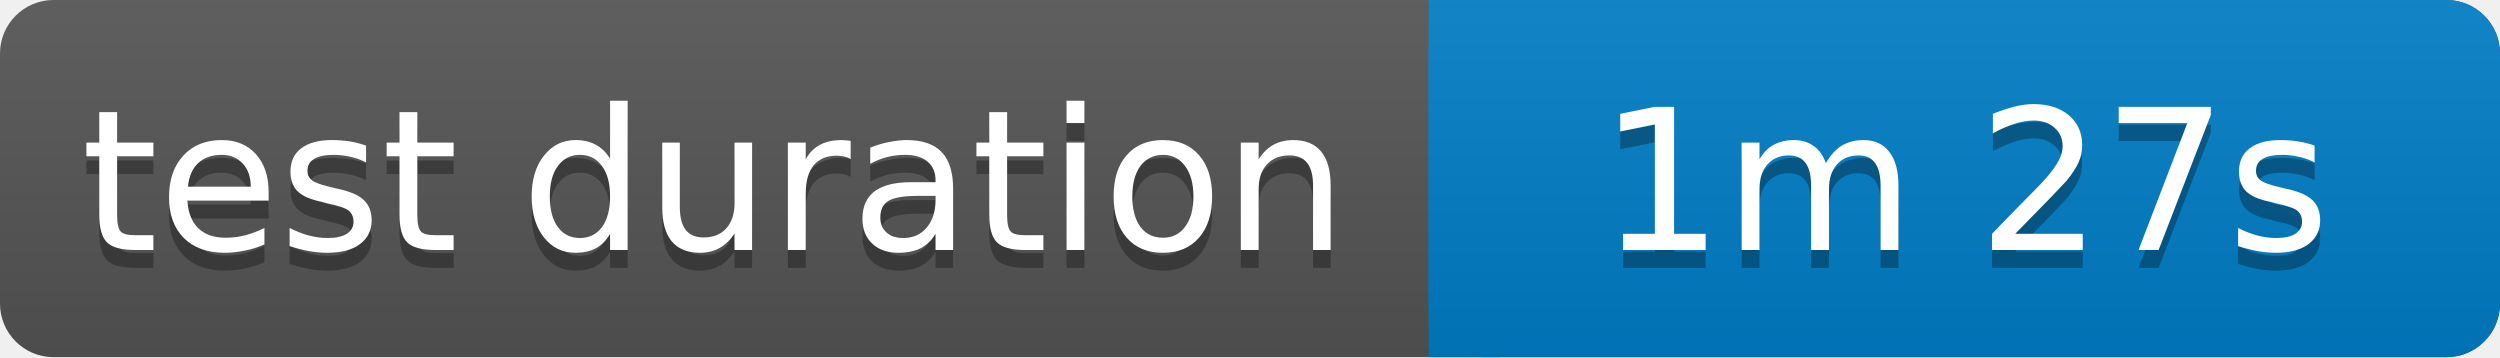
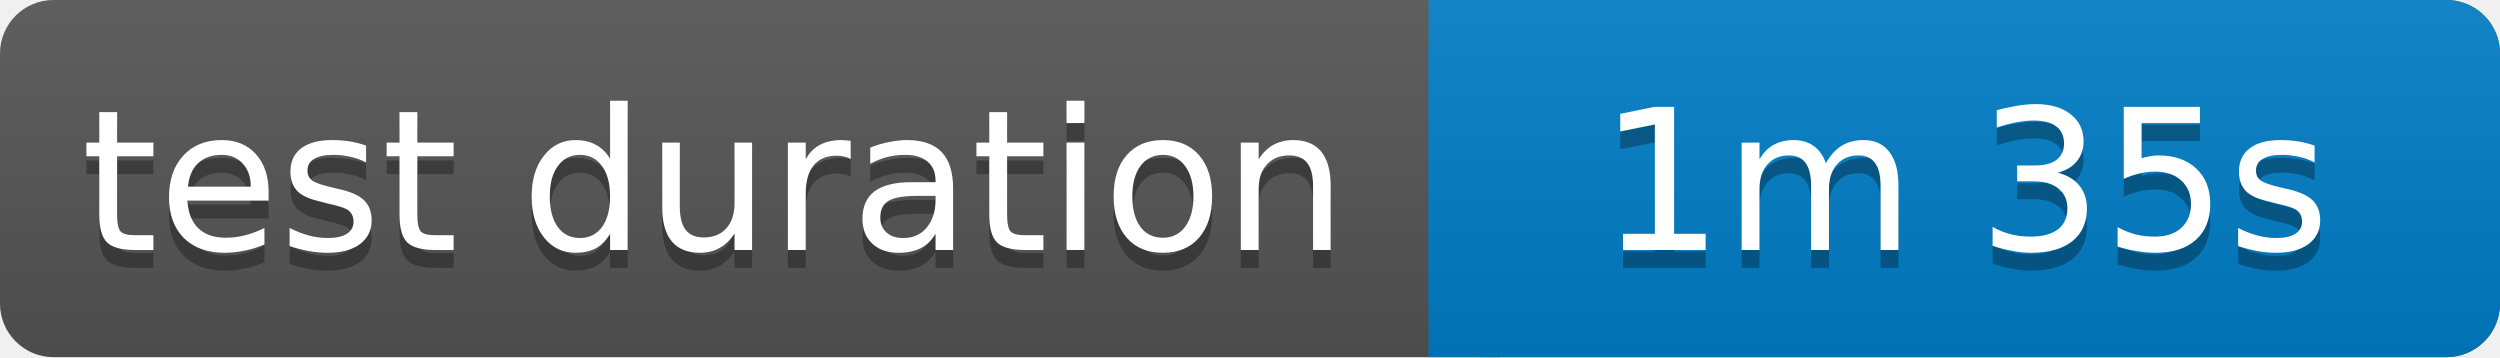
<svg xmlns="http://www.w3.org/2000/svg" width="140" height="20">
  <linearGradient id="b" x2="0" y2="100%">
    <stop offset="0" stop-color="#bbb" stop-opacity=".1" />
    <stop offset="1" stop-opacity=".1" />
  </linearGradient>
  <rect rx="3" width="140" height="20" fill="#555" />
  <rect rx="3" x="80" width="60" height="20" fill="#007ec6" />
  <path fill="#007ec6" d="M80 0h4v20h-4z" />
  <rect rx="3" width="140" height="20" fill="url(#b)" />
  <g fill="#fff" text-anchor="middle" font-family="Verdana,Geneva,DejaVu Sans,sans-serif" font-size="11">
    <text x="40" y="15" fill="#010101" fill-opacity=".3">test duration</text>
    <text x="40" y="14">test duration</text>
-     <text x="110" y="15" fill="#010101" fill-opacity=".3">1m 27s</text>
-     <text x="110" y="14">1m 27s</text>
+     <text x="110" y="15" fill="#010101" fill-opacity=".3">1m 35s</text>
+     <text x="110" y="14">1m 35s</text>
  </g>
</svg>
